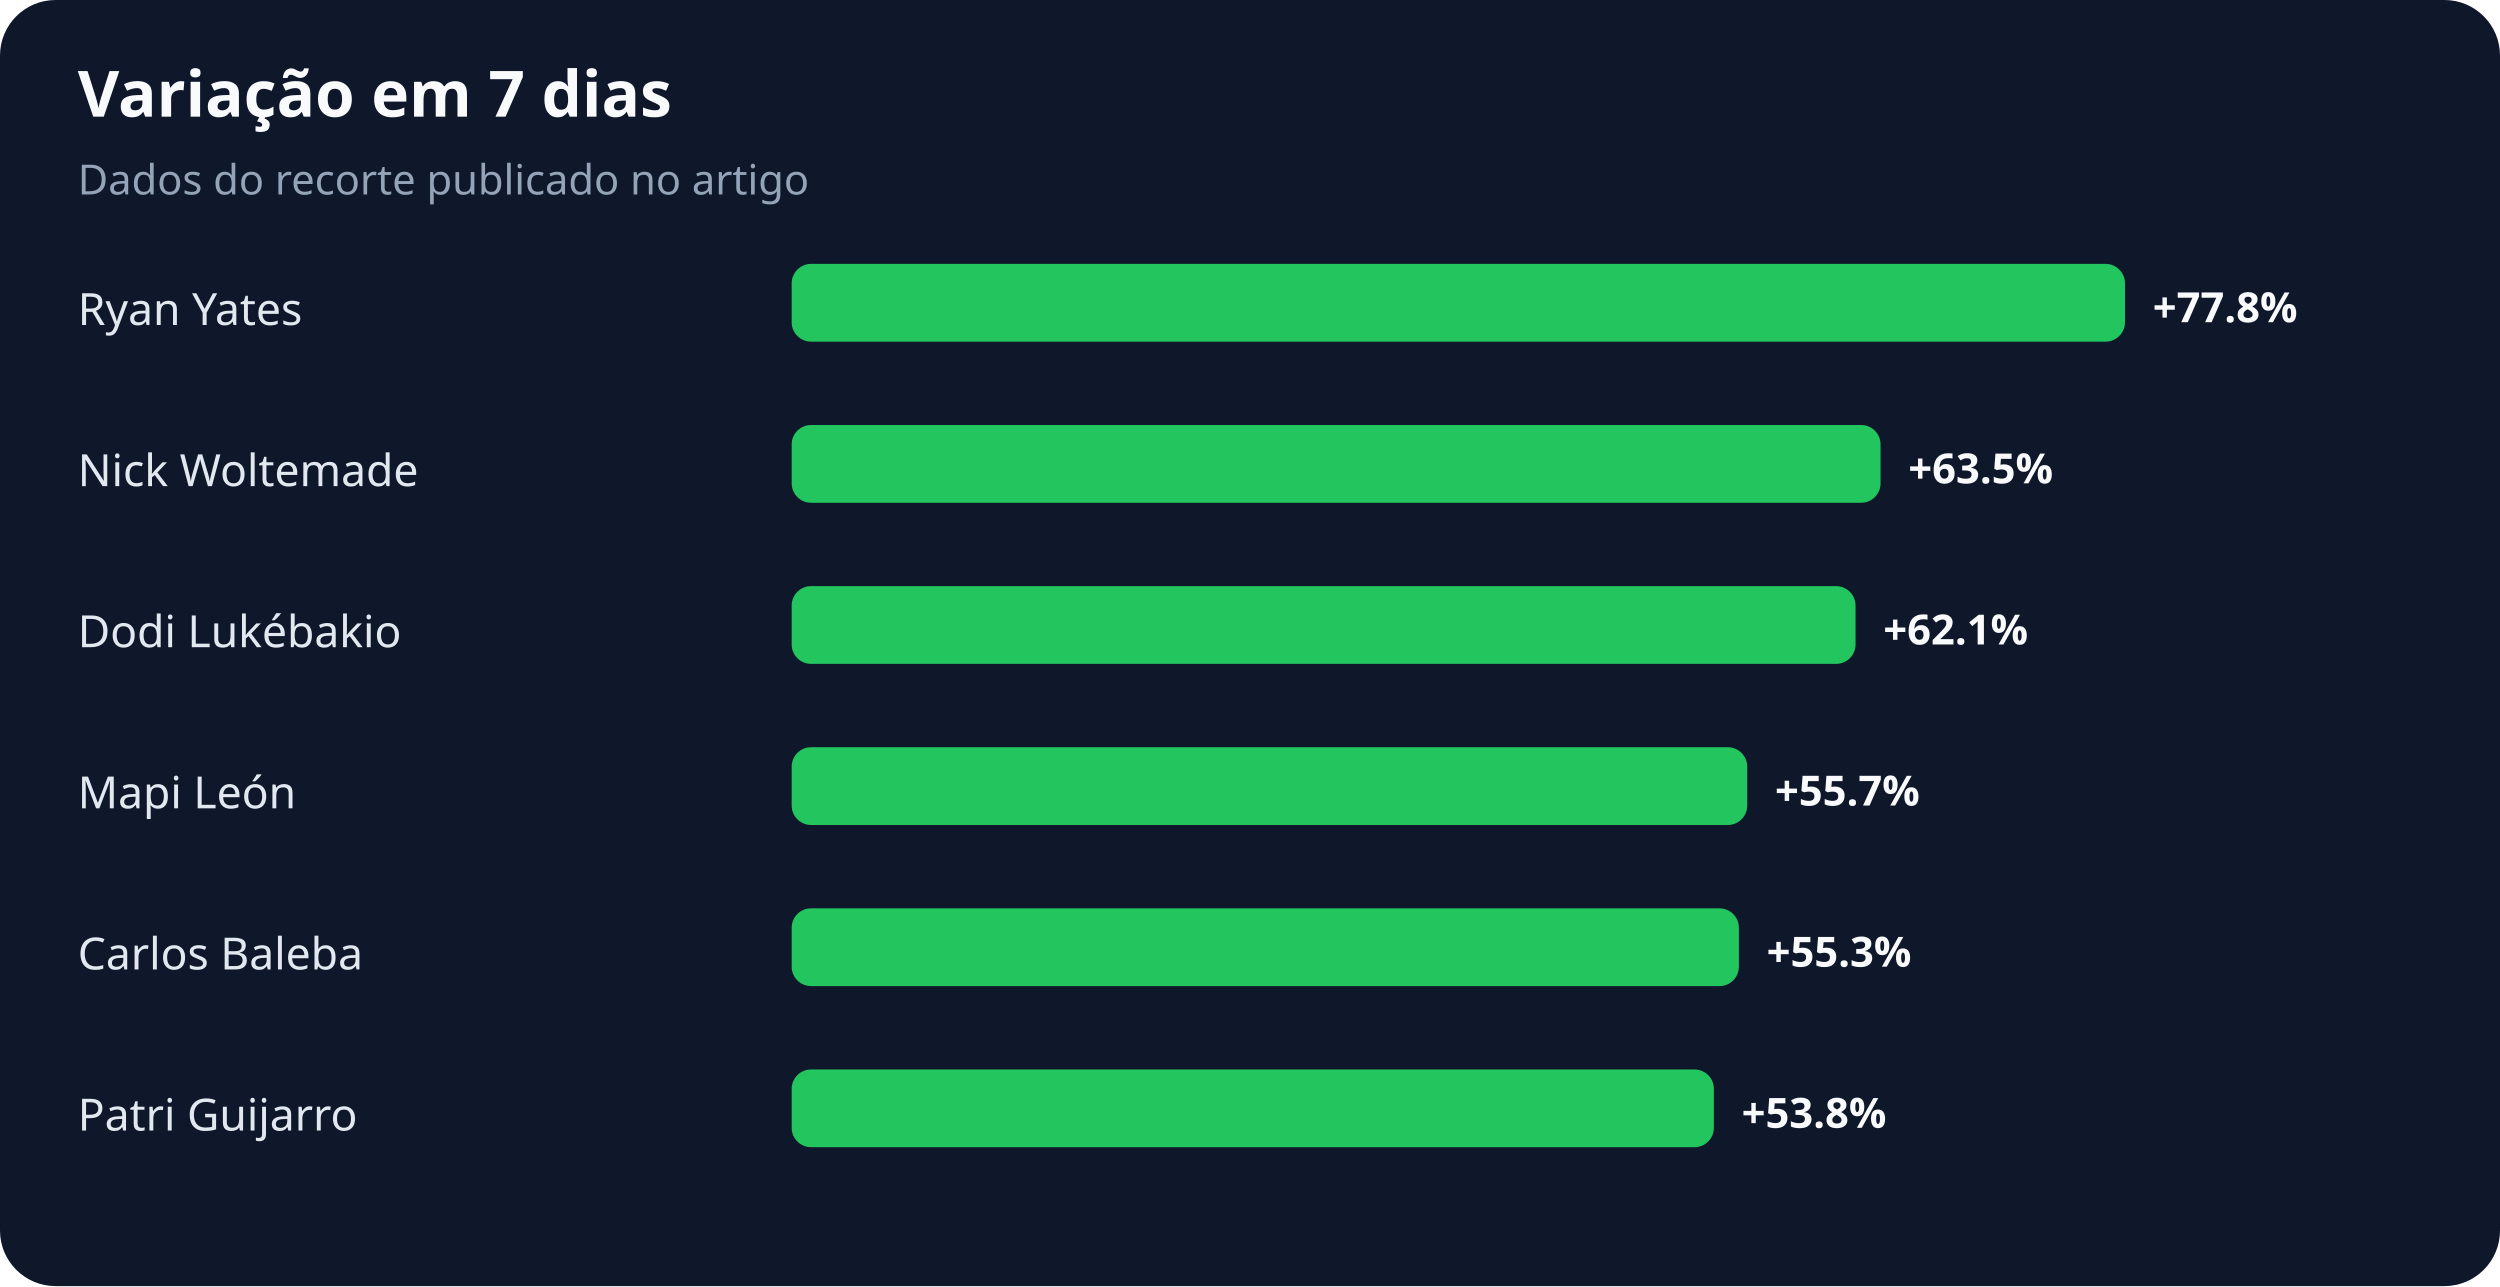
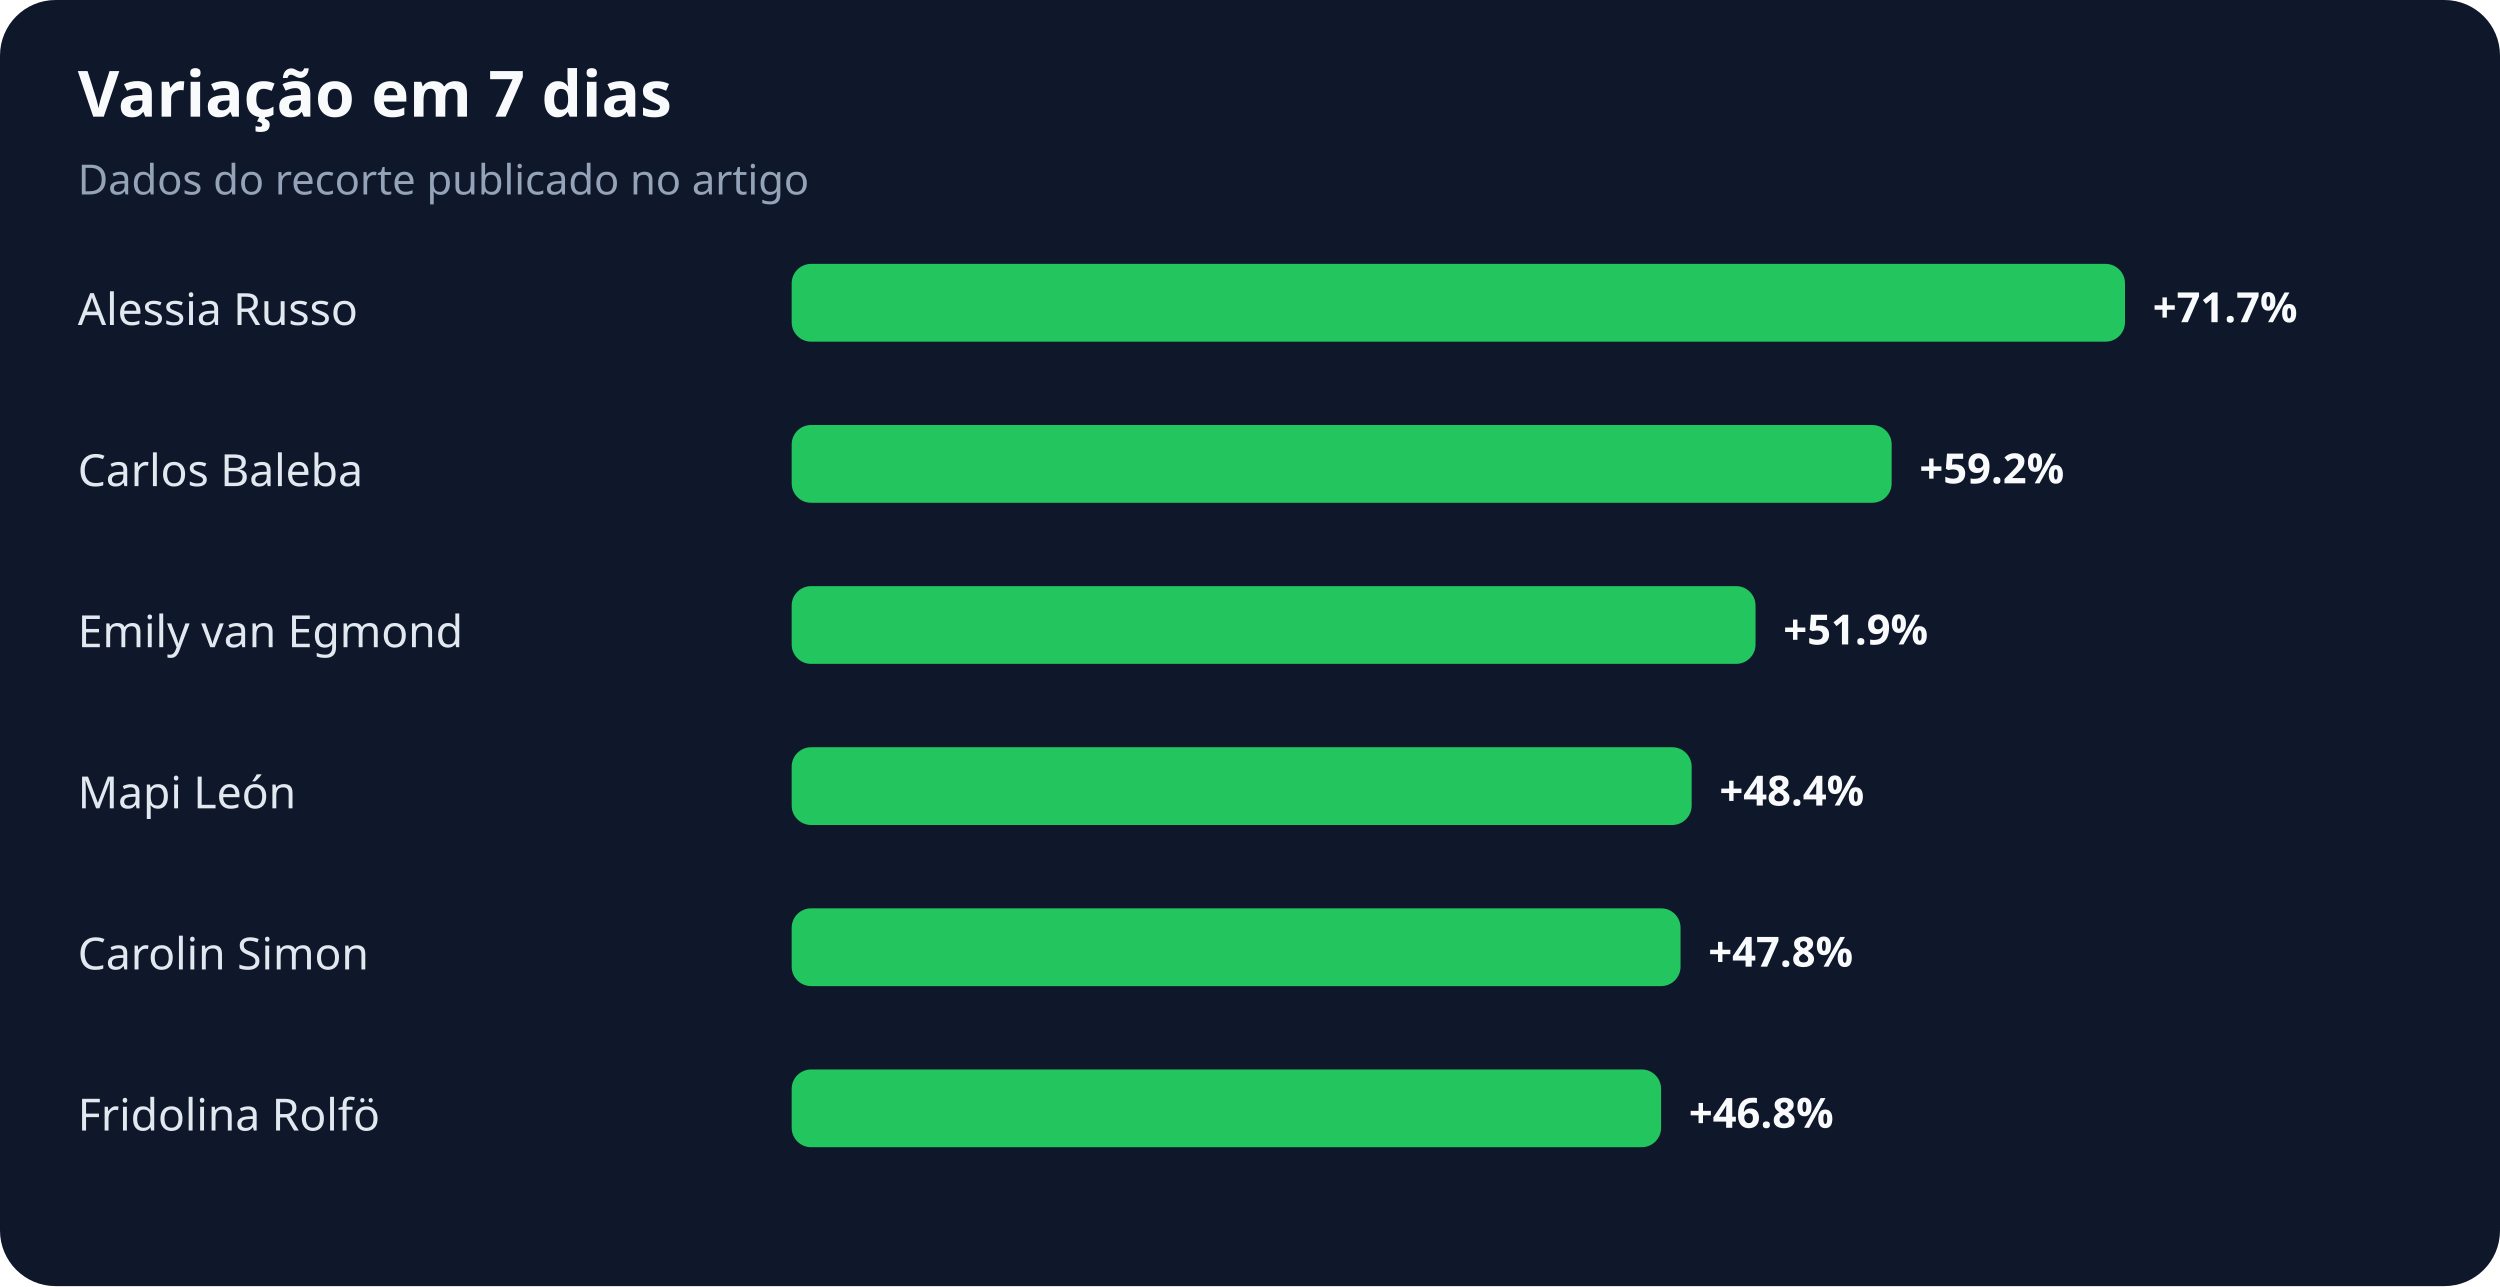
<svg xmlns="http://www.w3.org/2000/svg" width="900" height="463" viewBox="0 0 900 463" role="img" aria-labelledby="title desc">
  <rect width="100%" height="100%" rx="20" fill="#0f172a" />
  <text x="28" y="42" fill="#f8fafc" font-family="system-ui,sans-serif" font-size="23" font-weight="700">Variação em 7 dias</text>
  <text x="28" y="70" fill="#94a3b8" font-family="system-ui,sans-serif" font-size="15">Dados do recorte publicado no artigo</text>
-   <text x="28" y="117" fill="#e2e8f0" font-family="system-ui,sans-serif" font-size="16">Ryan Yates</text>
+   <text x="28" y="117" fill="#e2e8f0" font-family="system-ui,sans-serif" font-size="16">Alessia Russo</text>
  <rect x="285" y="95" width="480" height="28" rx="7" fill="#22c55e" />
-   <text x="775" y="116" fill="#f8fafc" font-family="system-ui,sans-serif" font-size="15" font-weight="700">+77.8%</text>
-   <text x="28" y="175" fill="#e2e8f0" font-family="system-ui,sans-serif" font-size="16">Nick Woltemade</text>
-   <rect x="285" y="153" width="392" height="28" rx="7" fill="#22c55e" />
-   <text x="687" y="174" fill="#f8fafc" font-family="system-ui,sans-serif" font-size="15" font-weight="700">+63.5%</text>
-   <text x="28" y="233" fill="#e2e8f0" font-family="system-ui,sans-serif" font-size="16">Dodi Lukébakio</text>
-   <rect x="285" y="211" width="383" height="28" rx="7" fill="#22c55e" />
-   <text x="678" y="232" fill="#f8fafc" font-family="system-ui,sans-serif" font-size="15" font-weight="700">+62.1%</text>
+   <text x="775" y="116" fill="#f8fafc" font-family="system-ui,sans-serif" font-size="15" font-weight="700">+71.7%</text>
+   <text x="28" y="175" fill="#e2e8f0" font-family="system-ui,sans-serif" font-size="16">Carlos Baleba</text>
+   <rect x="285" y="153" width="396" height="28" rx="7" fill="#22c55e" />
+   <text x="691" y="174" fill="#f8fafc" font-family="system-ui,sans-serif" font-size="15" font-weight="700">+59.2%</text>
+   <text x="28" y="233" fill="#e2e8f0" font-family="system-ui,sans-serif" font-size="16">Emily van Egmond</text>
+   <rect x="285" y="211" width="347" height="28" rx="7" fill="#22c55e" />
+   <text x="642" y="232" fill="#f8fafc" font-family="system-ui,sans-serif" font-size="15" font-weight="700">+51.9%</text>
  <text x="28" y="291" fill="#e2e8f0" font-family="system-ui,sans-serif" font-size="16">Mapi León</text>
-   <rect x="285" y="269" width="344" height="28" rx="7" fill="#22c55e" />
-   <text x="639" y="290" fill="#f8fafc" font-family="system-ui,sans-serif" font-size="15" font-weight="700">+55.7%</text>
-   <text x="28" y="349" fill="#e2e8f0" font-family="system-ui,sans-serif" font-size="16">Carlos Baleba</text>
-   <rect x="285" y="327" width="341" height="28" rx="7" fill="#22c55e" />
-   <text x="636" y="348" fill="#f8fafc" font-family="system-ui,sans-serif" font-size="15" font-weight="700">+55.3%</text>
-   <text x="28" y="407" fill="#e2e8f0" font-family="system-ui,sans-serif" font-size="16">Patri Guijarro</text>
-   <rect x="285" y="385" width="332" height="28" rx="7" fill="#22c55e" />
-   <text x="627" y="406" fill="#f8fafc" font-family="system-ui,sans-serif" font-size="15" font-weight="700">+53.8%</text>
+   <rect x="285" y="269" width="324" height="28" rx="7" fill="#22c55e" />
+   <text x="619" y="290" fill="#f8fafc" font-family="system-ui,sans-serif" font-size="15" font-weight="700">+48.4%</text>
+   <text x="28" y="349" fill="#e2e8f0" font-family="system-ui,sans-serif" font-size="16">Carolin Simon</text>
+   <rect x="285" y="327" width="320" height="28" rx="7" fill="#22c55e" />
+   <text x="615" y="348" fill="#f8fafc" font-family="system-ui,sans-serif" font-size="15" font-weight="700">+47.8%</text>
+   <text x="28" y="407" fill="#e2e8f0" font-family="system-ui,sans-serif" font-size="16">Fridolina Rolfö</text>
+   <rect x="285" y="385" width="313" height="28" rx="7" fill="#22c55e" />
+   <text x="608" y="406" fill="#f8fafc" font-family="system-ui,sans-serif" font-size="15" font-weight="700">+46.8%</text>
</svg>
